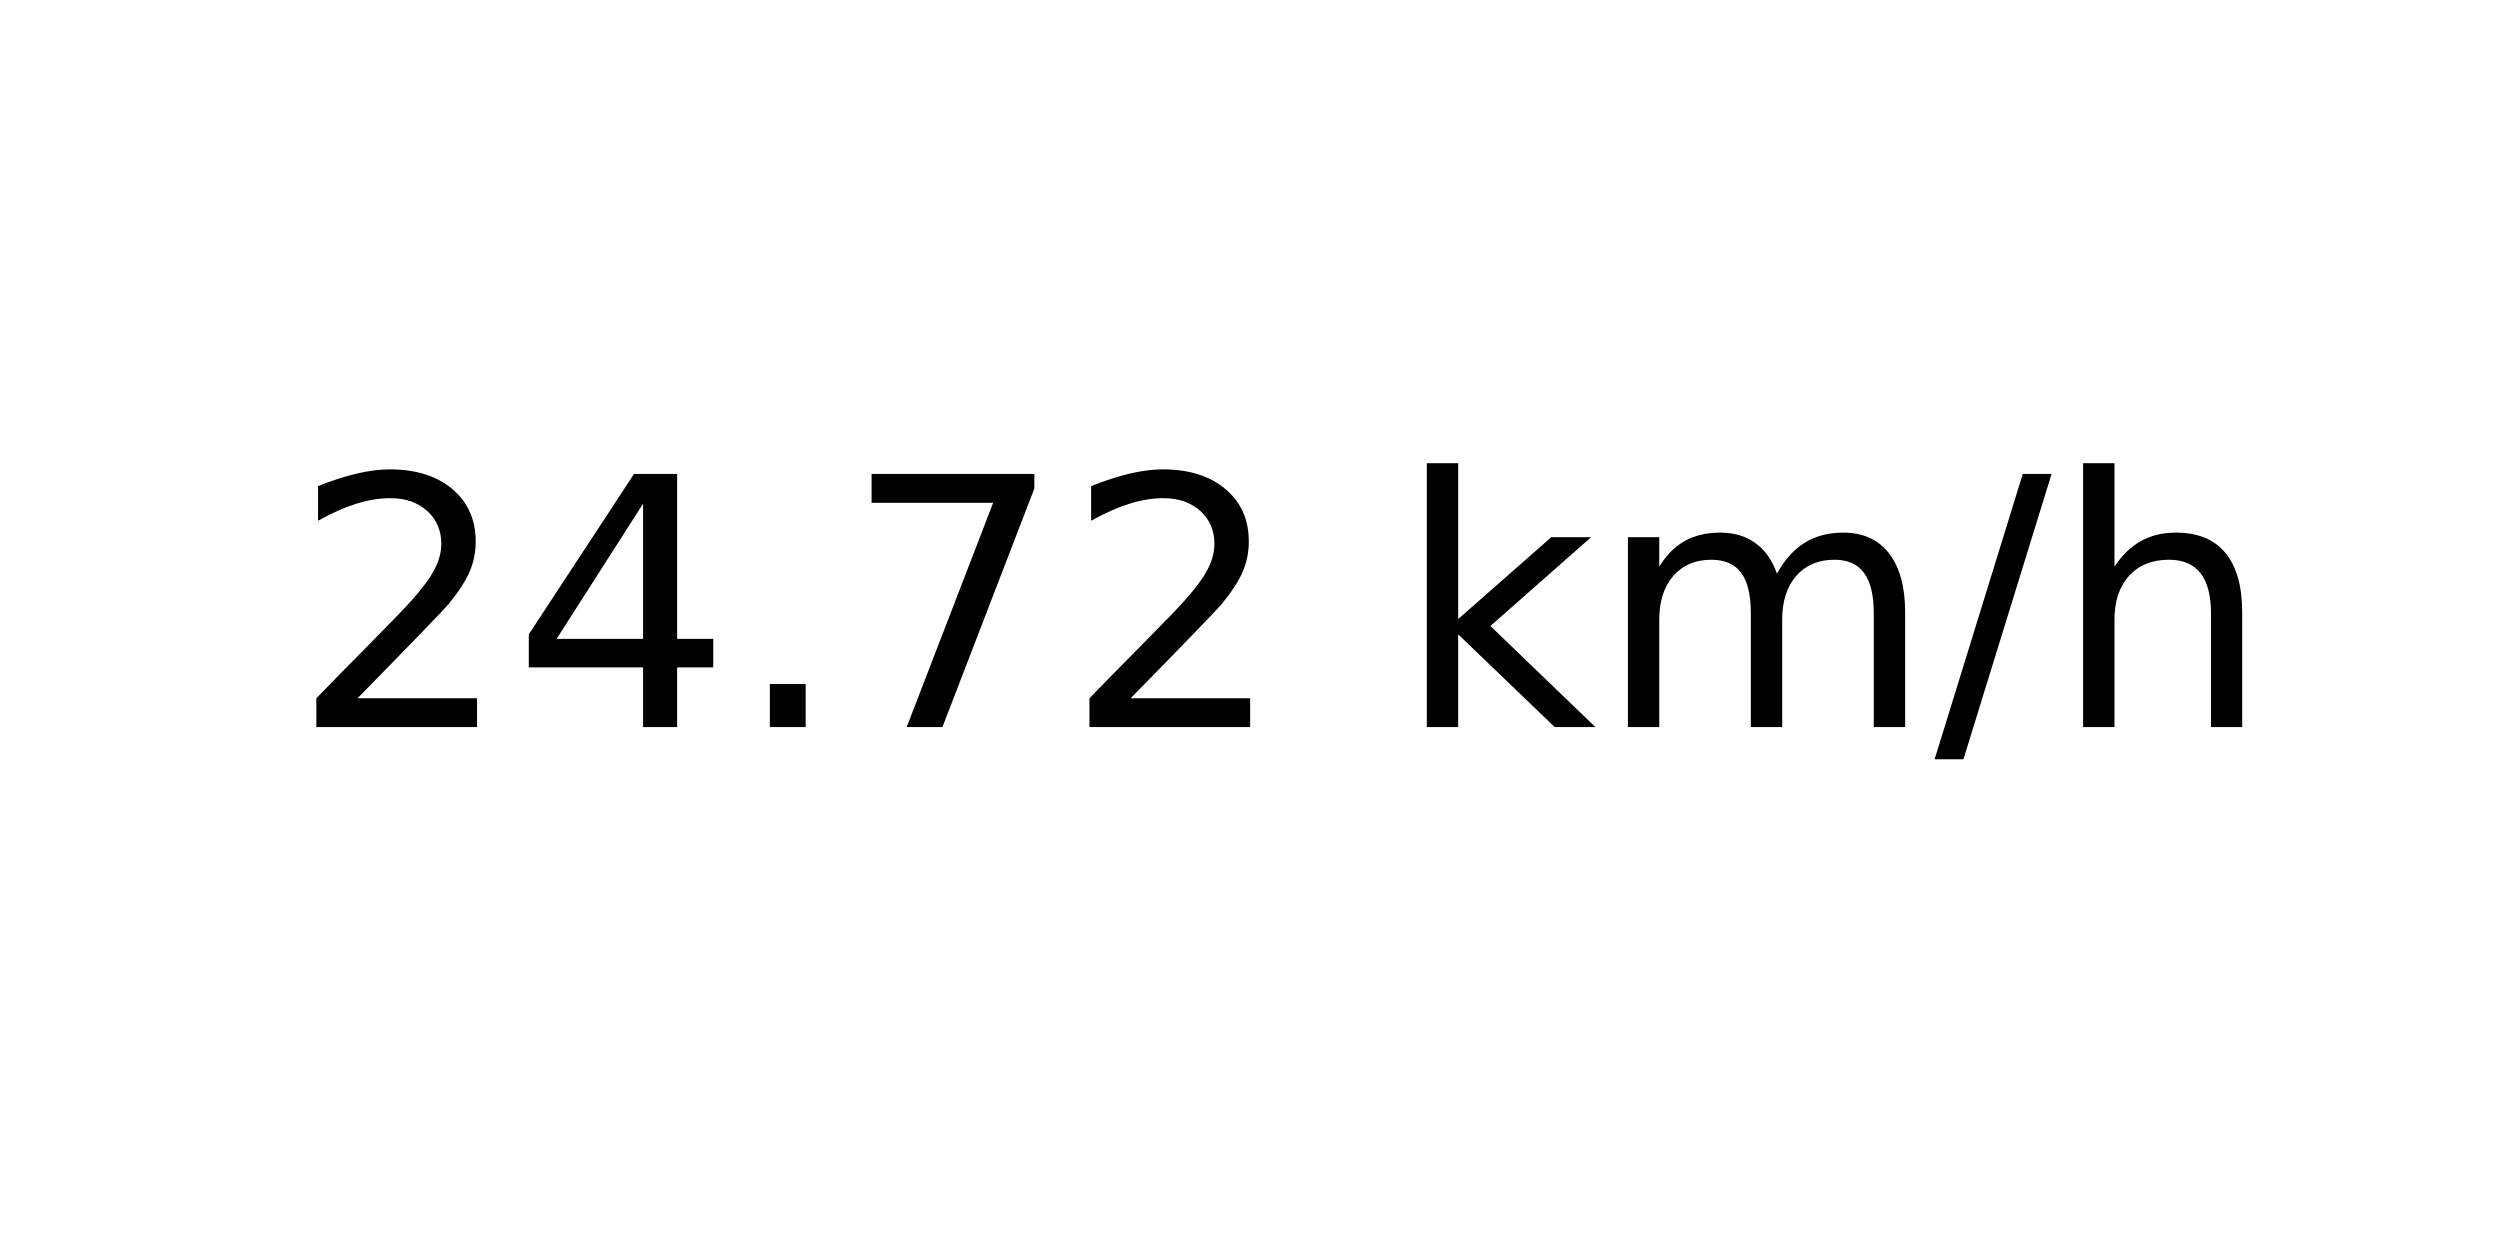
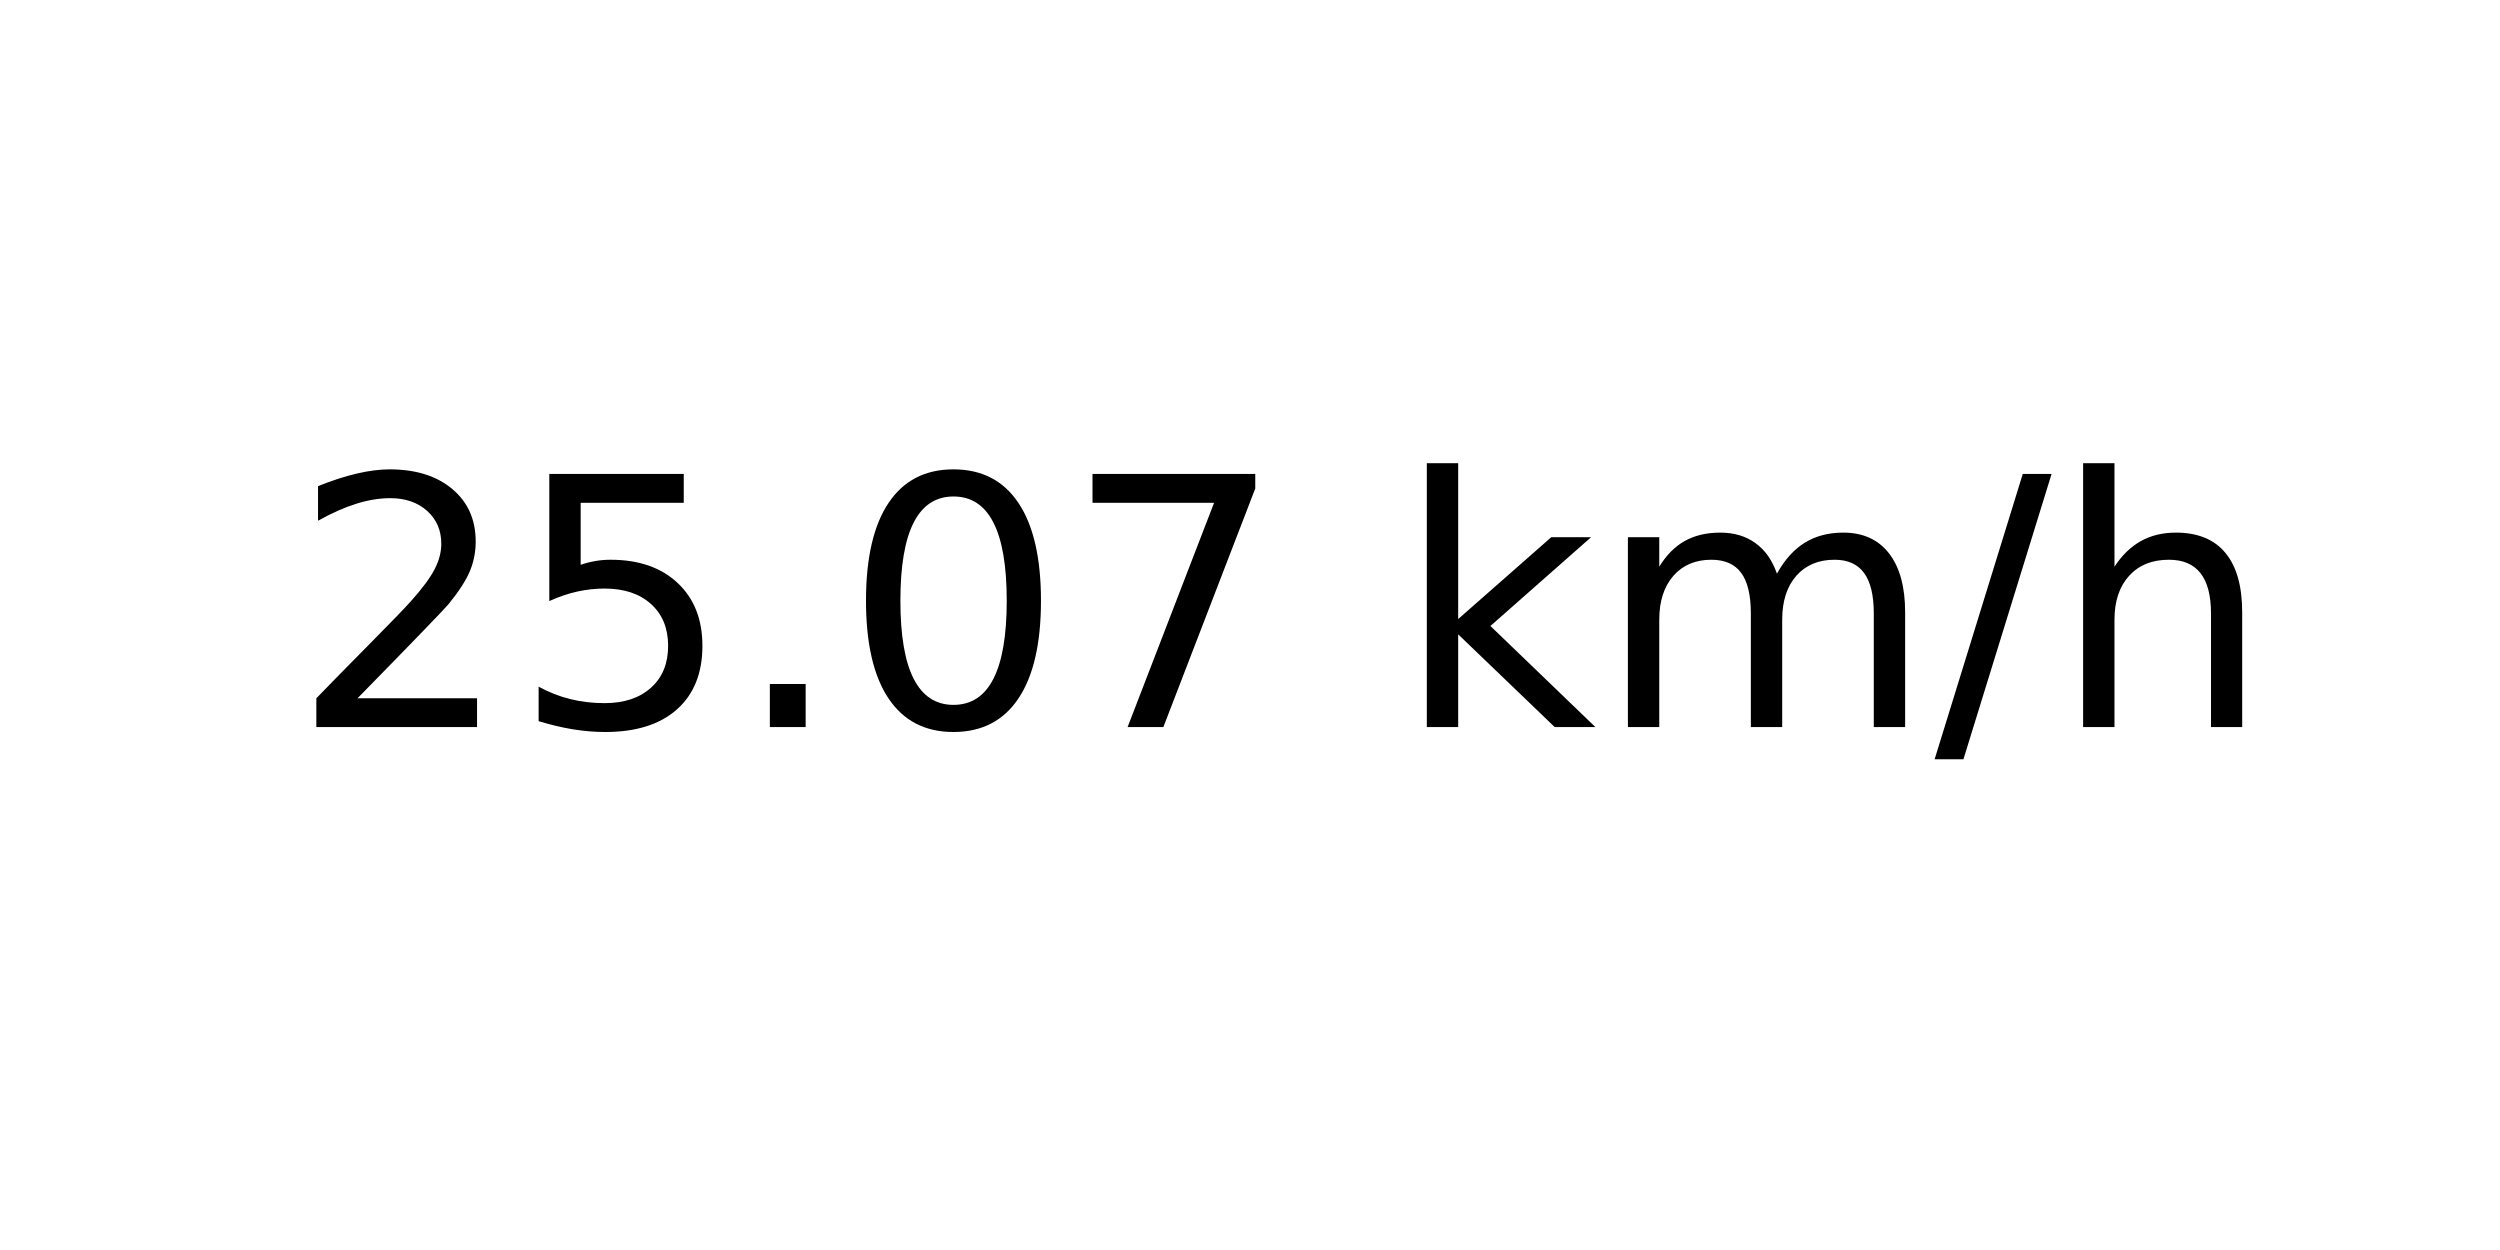
<svg xmlns="http://www.w3.org/2000/svg" xmlns:xlink="http://www.w3.org/1999/xlink" width="72pt" height="36pt" viewBox="0 0 72 36" version="1.1">
  <defs>
    <style type="text/css">*{stroke-linejoin: round; stroke-linecap: butt}</style>
  </defs>
  <g id="figure_1">
    <g id="axes_1">
      <g id="text_1">
        <g transform="translate(8.378125 20.93937) scale(0.1 -0.1)">
          <defs>
            <path id="DejaVuSans-32" d="M 1228 531  L 3431 531  L 3431 0  L 469 0  L 469 531  Q 828 903 1448 1529  Q 2069 2156 2228 2338  Q 2531 2678 2651 2914  Q 2772 3150 2772 3378  Q 2772 3750 2511 3984  Q 2250 4219 1831 4219  Q 1534 4219 1204 4116  Q 875 4013 500 3803  L 500 4441  Q 881 4594 1212 4672  Q 1544 4750 1819 4750  Q 2544 4750 2975 4387  Q 3406 4025 3406 3419  Q 3406 3131 3298 2873  Q 3191 2616 2906 2266  Q 2828 2175 2409 1742  Q 1991 1309 1228 531  z " transform="scale(0.015625)" />
-             <path id="DejaVuSans-34" d="M 2419 4116  L 825 1625  L 2419 1625  L 2419 4116  z M 2253 4666  L 3047 4666  L 3047 1625  L 3713 1625  L 3713 1100  L 3047 1100  L 3047 0  L 2419 0  L 2419 1100  L 313 1100  L 313 1709  L 2253 4666  z " transform="scale(0.015625)" />
+             <path id="DejaVuSans-35" d="M 691 4666  L 3169 4666  L 3169 4134  L 1269 4134  L 1269 2991  Q 1406 3038 1543 3061  Q 1681 3084 1819 3084  Q 2600 3084 3056 2656  Q 3513 2228 3513 1497  Q 3513 744 3044 326  Q 2575 -91 1722 -91  Q 1428 -91 1123 -41  Q 819 9 494 109  L 494 744  Q 775 591 1075 516  Q 1375 441 1709 441  Q 2250 441 2565 725  Q 2881 1009 2881 1497  Q 2881 1984 2565 2268  Q 2250 2553 1709 2553  Q 1456 2553 1204 2497  Q 953 2441 691 2322  L 691 4666  z " transform="scale(0.015625)" />
            <path id="DejaVuSans-2e" d="M 684 794  L 1344 794  L 1344 0  L 684 0  L 684 794  z " transform="scale(0.015625)" />
+             <path id="DejaVuSans-30" d="M 2034 4250  Q 1547 4250 1301 3770  Q 1056 3291 1056 2328  Q 1056 1369 1301 889  Q 1547 409 2034 409  Q 2525 409 2770 889  Q 3016 1369 3016 2328  Q 3016 3291 2770 3770  Q 2525 4250 2034 4250  z M 2034 4750  Q 2819 4750 3233 4129  Q 3647 3509 3647 2328  Q 3647 1150 3233 529  Q 2819 -91 2034 -91  Q 1250 -91 836 529  Q 422 1150 422 2328  Q 422 3509 836 4129  Q 1250 4750 2034 4750  z " transform="scale(0.015625)" />
            <path id="DejaVuSans-37" d="M 525 4666  L 3525 4666  L 3525 4397  L 1831 0  L 1172 0  L 2766 4134  L 525 4134  L 525 4666  z " transform="scale(0.015625)" />
            <path id="DejaVuSans-20" transform="scale(0.015625)" />
            <path id="DejaVuSans-6b" d="M 581 4863  L 1159 4863  L 1159 1991  L 2875 3500  L 3609 3500  L 1753 1863  L 3688 0  L 2938 0  L 1159 1709  L 1159 0  L 581 0  L 581 4863  z " transform="scale(0.015625)" />
            <path id="DejaVuSans-6d" d="M 3328 2828  Q 3544 3216 3844 3400  Q 4144 3584 4550 3584  Q 5097 3584 5394 3201  Q 5691 2819 5691 2113  L 5691 0  L 5113 0  L 5113 2094  Q 5113 2597 4934 2840  Q 4756 3084 4391 3084  Q 3944 3084 3684 2787  Q 3425 2491 3425 1978  L 3425 0  L 2847 0  L 2847 2094  Q 2847 2600 2669 2842  Q 2491 3084 2119 3084  Q 1678 3084 1418 2786  Q 1159 2488 1159 1978  L 1159 0  L 581 0  L 581 3500  L 1159 3500  L 1159 2956  Q 1356 3278 1631 3431  Q 1906 3584 2284 3584  Q 2666 3584 2933 3390  Q 3200 3197 3328 2828  z " transform="scale(0.015625)" />
            <path id="DejaVuSans-2f" d="M 1625 4666  L 2156 4666  L 531 -594  L 0 -594  L 1625 4666  z " transform="scale(0.015625)" />
            <path id="DejaVuSans-68" d="M 3513 2113  L 3513 0  L 2938 0  L 2938 2094  Q 2938 2591 2744 2837  Q 2550 3084 2163 3084  Q 1697 3084 1428 2787  Q 1159 2491 1159 1978  L 1159 0  L 581 0  L 581 4863  L 1159 4863  L 1159 2956  Q 1366 3272 1645 3428  Q 1925 3584 2291 3584  Q 2894 3584 3203 3211  Q 3513 2838 3513 2113  z " transform="scale(0.015625)" />
          </defs>
          <use xlink:href="#DejaVuSans-32" />
-           <use xlink:href="#DejaVuSans-34" x="63.623" />
+           <use xlink:href="#DejaVuSans-35" x="63.623" />
          <use xlink:href="#DejaVuSans-2e" x="127.246" />
-           <use xlink:href="#DejaVuSans-37" x="159.033" />
-           <use xlink:href="#DejaVuSans-32" x="222.656" />
+           <use xlink:href="#DejaVuSans-30" x="159.033" />
+           <use xlink:href="#DejaVuSans-37" x="222.656" />
          <use xlink:href="#DejaVuSans-20" x="286.279" />
          <use xlink:href="#DejaVuSans-6b" x="318.066" />
          <use xlink:href="#DejaVuSans-6d" x="375.977" />
          <use xlink:href="#DejaVuSans-2f" x="473.389" />
          <use xlink:href="#DejaVuSans-68" x="507.08" />
        </g>
      </g>
    </g>
  </g>
</svg>
